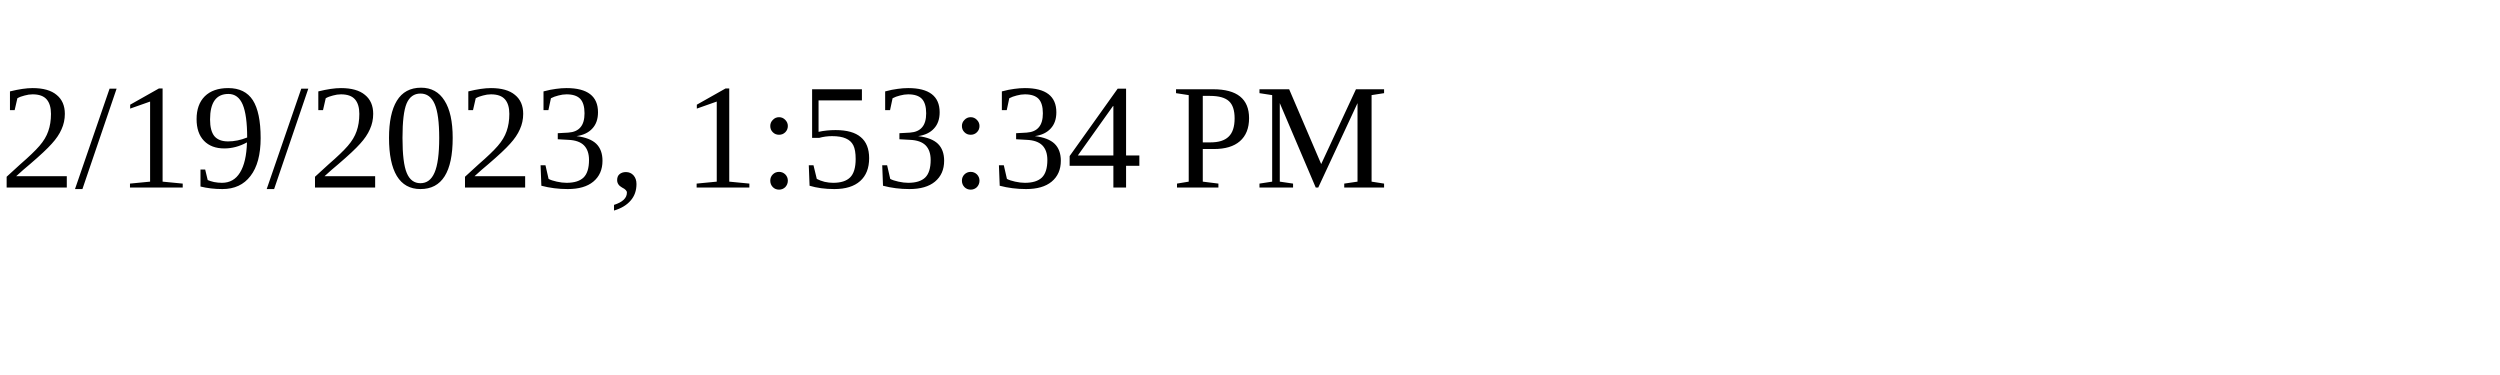
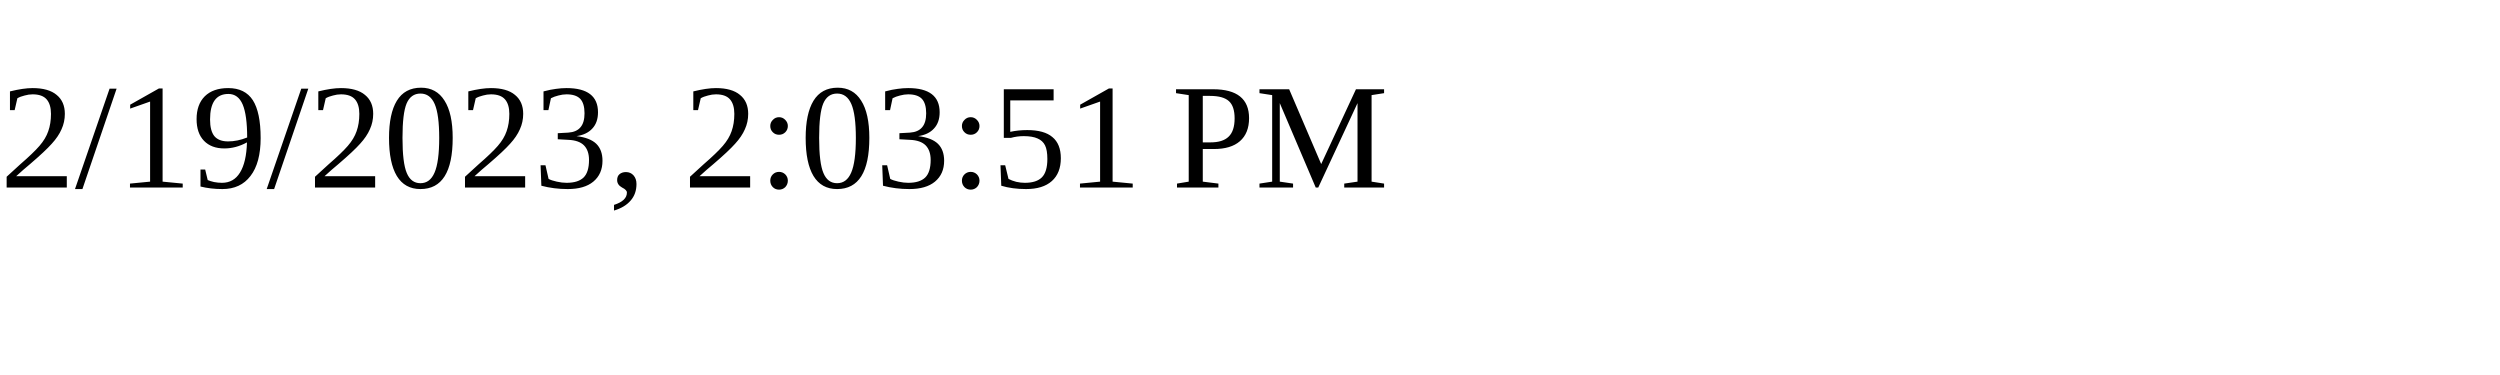
<svg xmlns="http://www.w3.org/2000/svg" height="30" width="200">
-   <text x="0" y="15">2/19/2023, 1:53:34 PM</text>
+   <text x="0" y="15">2/19/2023, 2:03:51 PM</text>
</svg>
